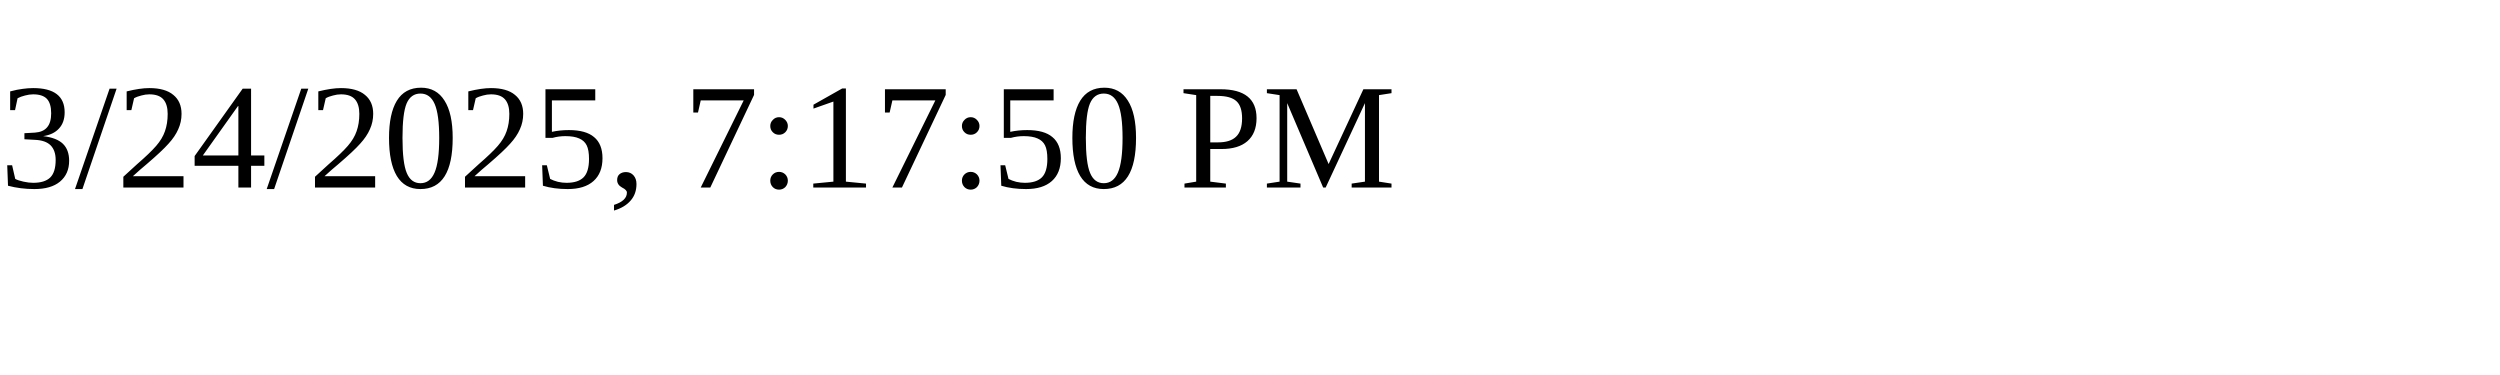
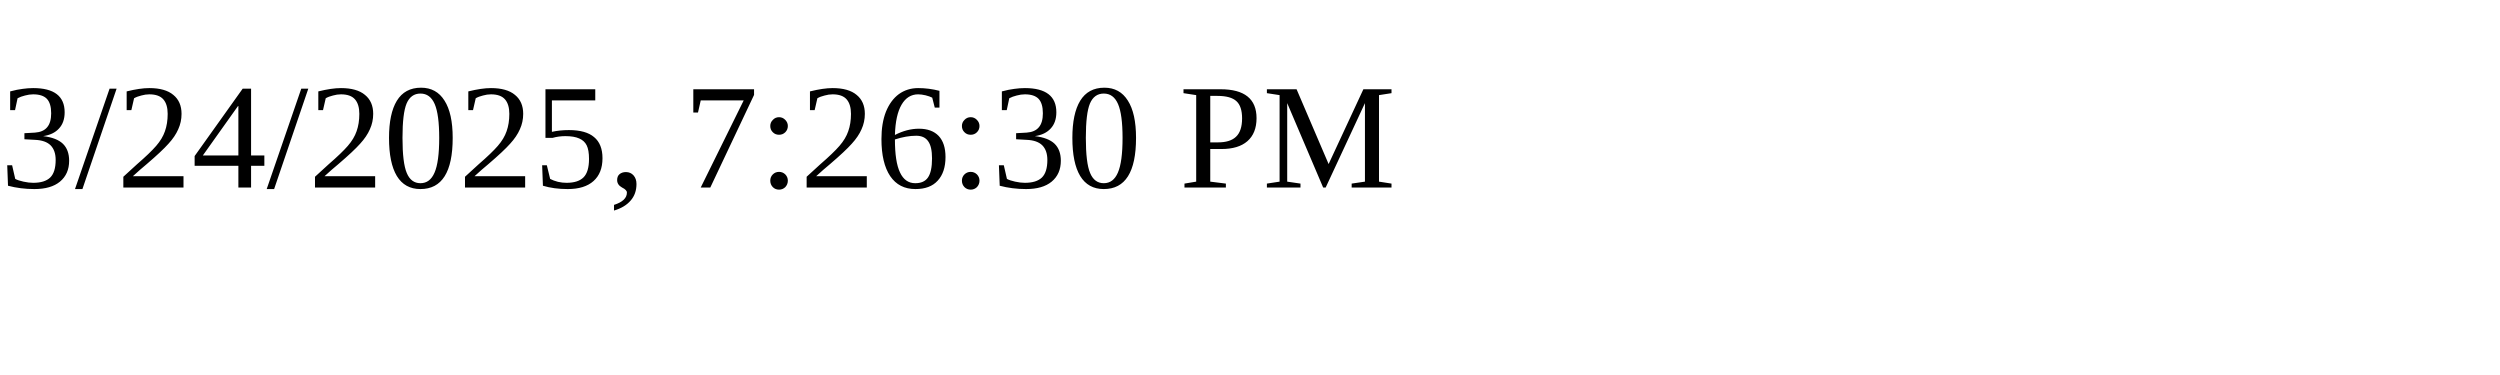
<svg xmlns="http://www.w3.org/2000/svg" height="30" width="200">
-   <text x="0" y="15">3/24/2025, 7:17:50 PM</text>
+   <text x="0" y="15">3/24/2025, 7:26:30 PM</text>
</svg>
